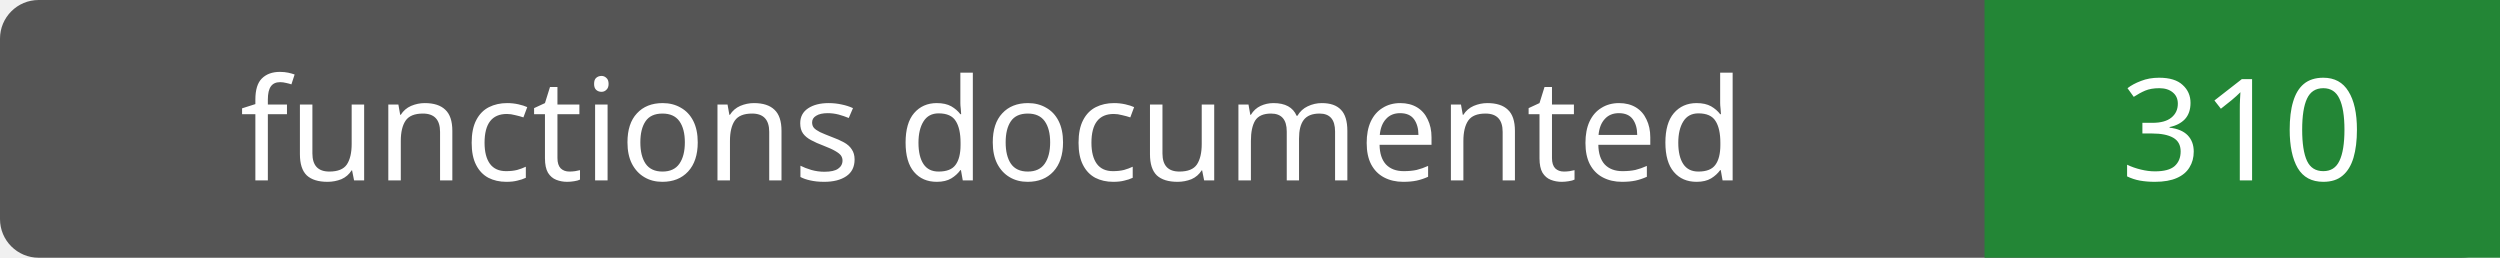
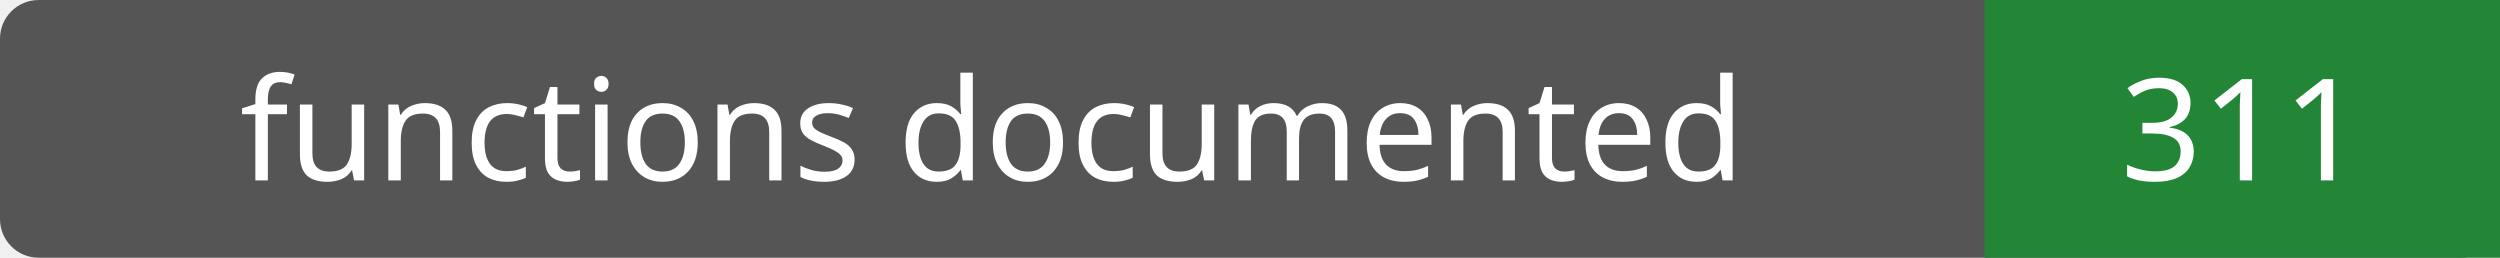
- <svg xmlns="http://www.w3.org/2000/svg" width="194" height="20" role="img" aria-label="functions documented: 310">
+ <svg xmlns="http://www.w3.org/2000/svg" width="194" height="20" role="img" aria-label="functions documented: 311">
  <rect width="194" height="20" rx="3" fill="#555" />
  <path fill="#238636" d="M154 0h40v20H154z" />
  <g fill="#fff" text-anchor="middle" font-family="Verdana,sans-serif" font-size="11">
    <text x="77.0" y="14">functions documented</text>
-     <text x="174.0" y="14">310</text>
+     <text x="174.0" y="14">311</text>
  </g>
</svg>
